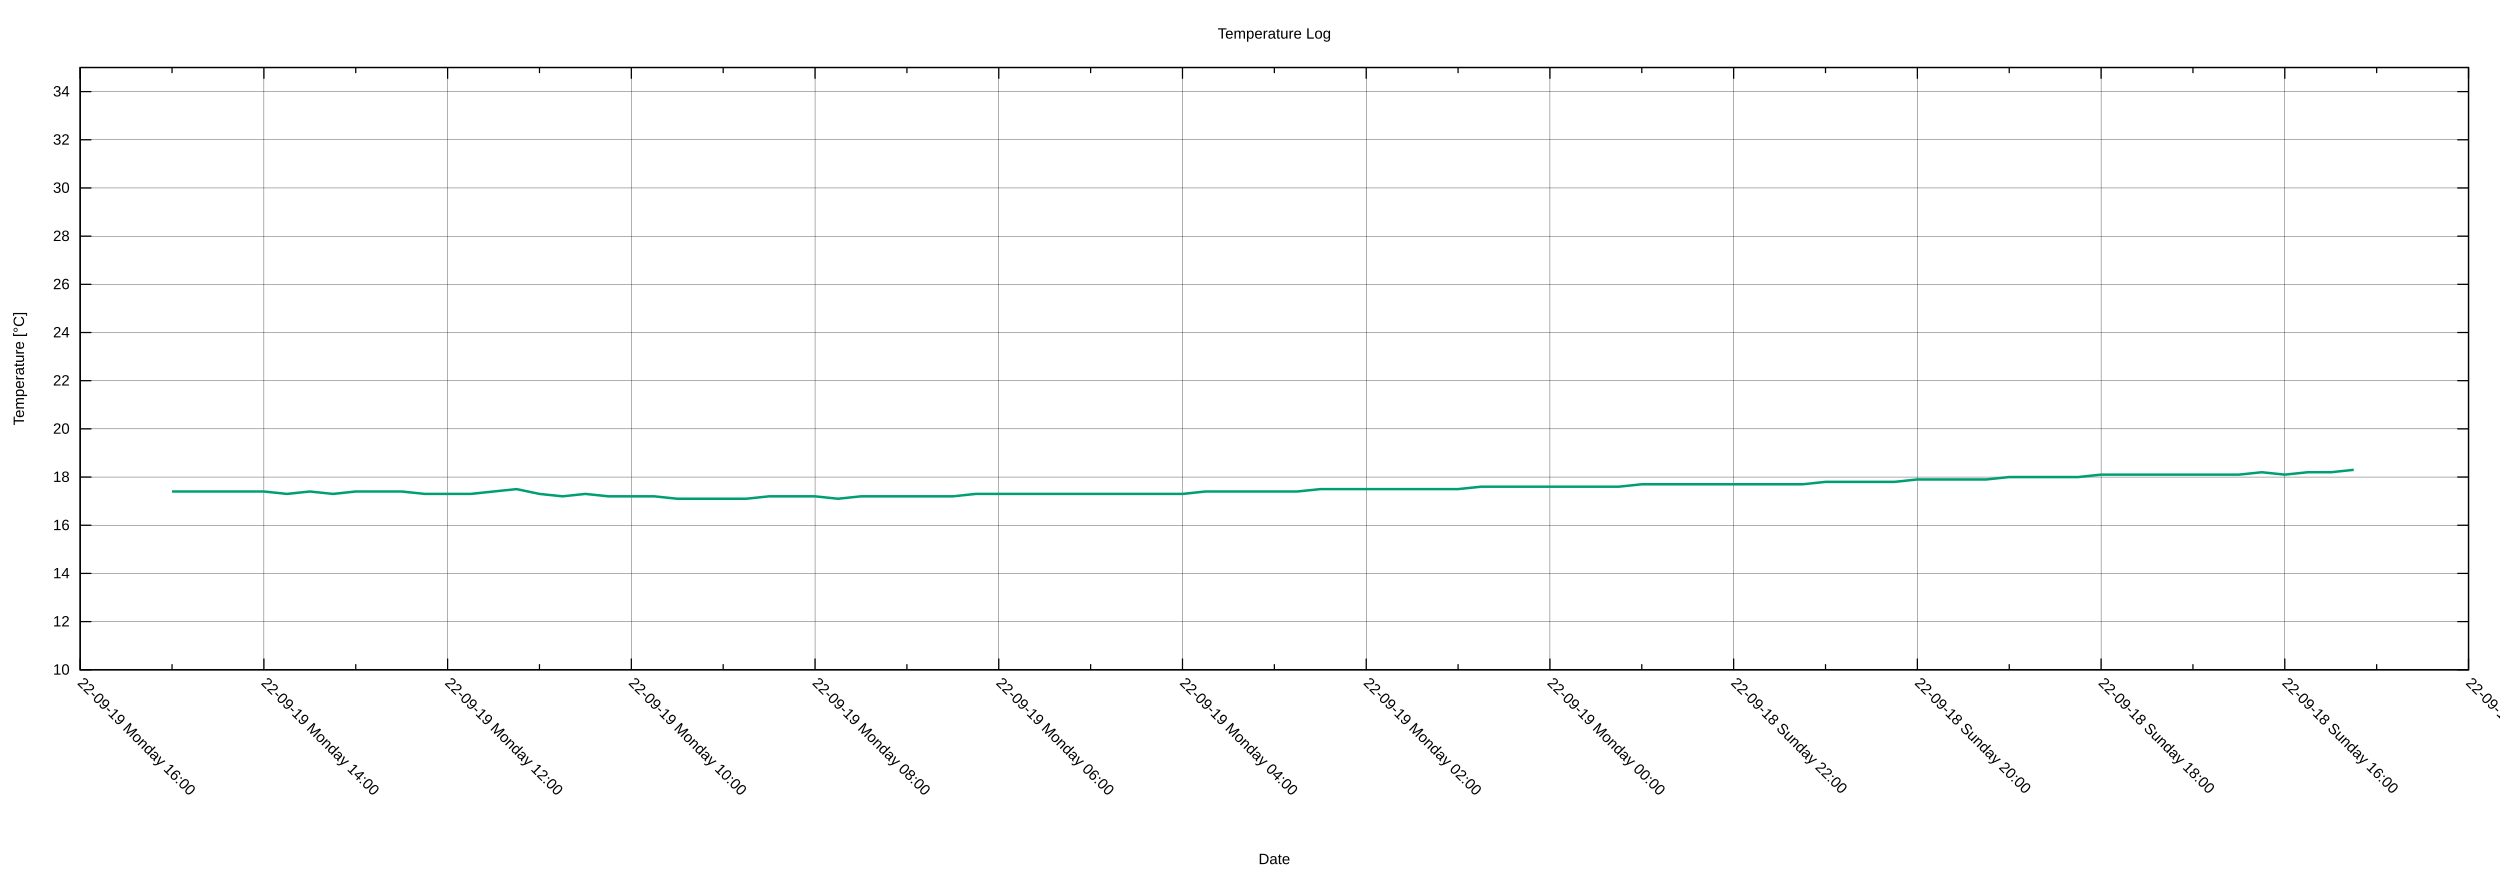
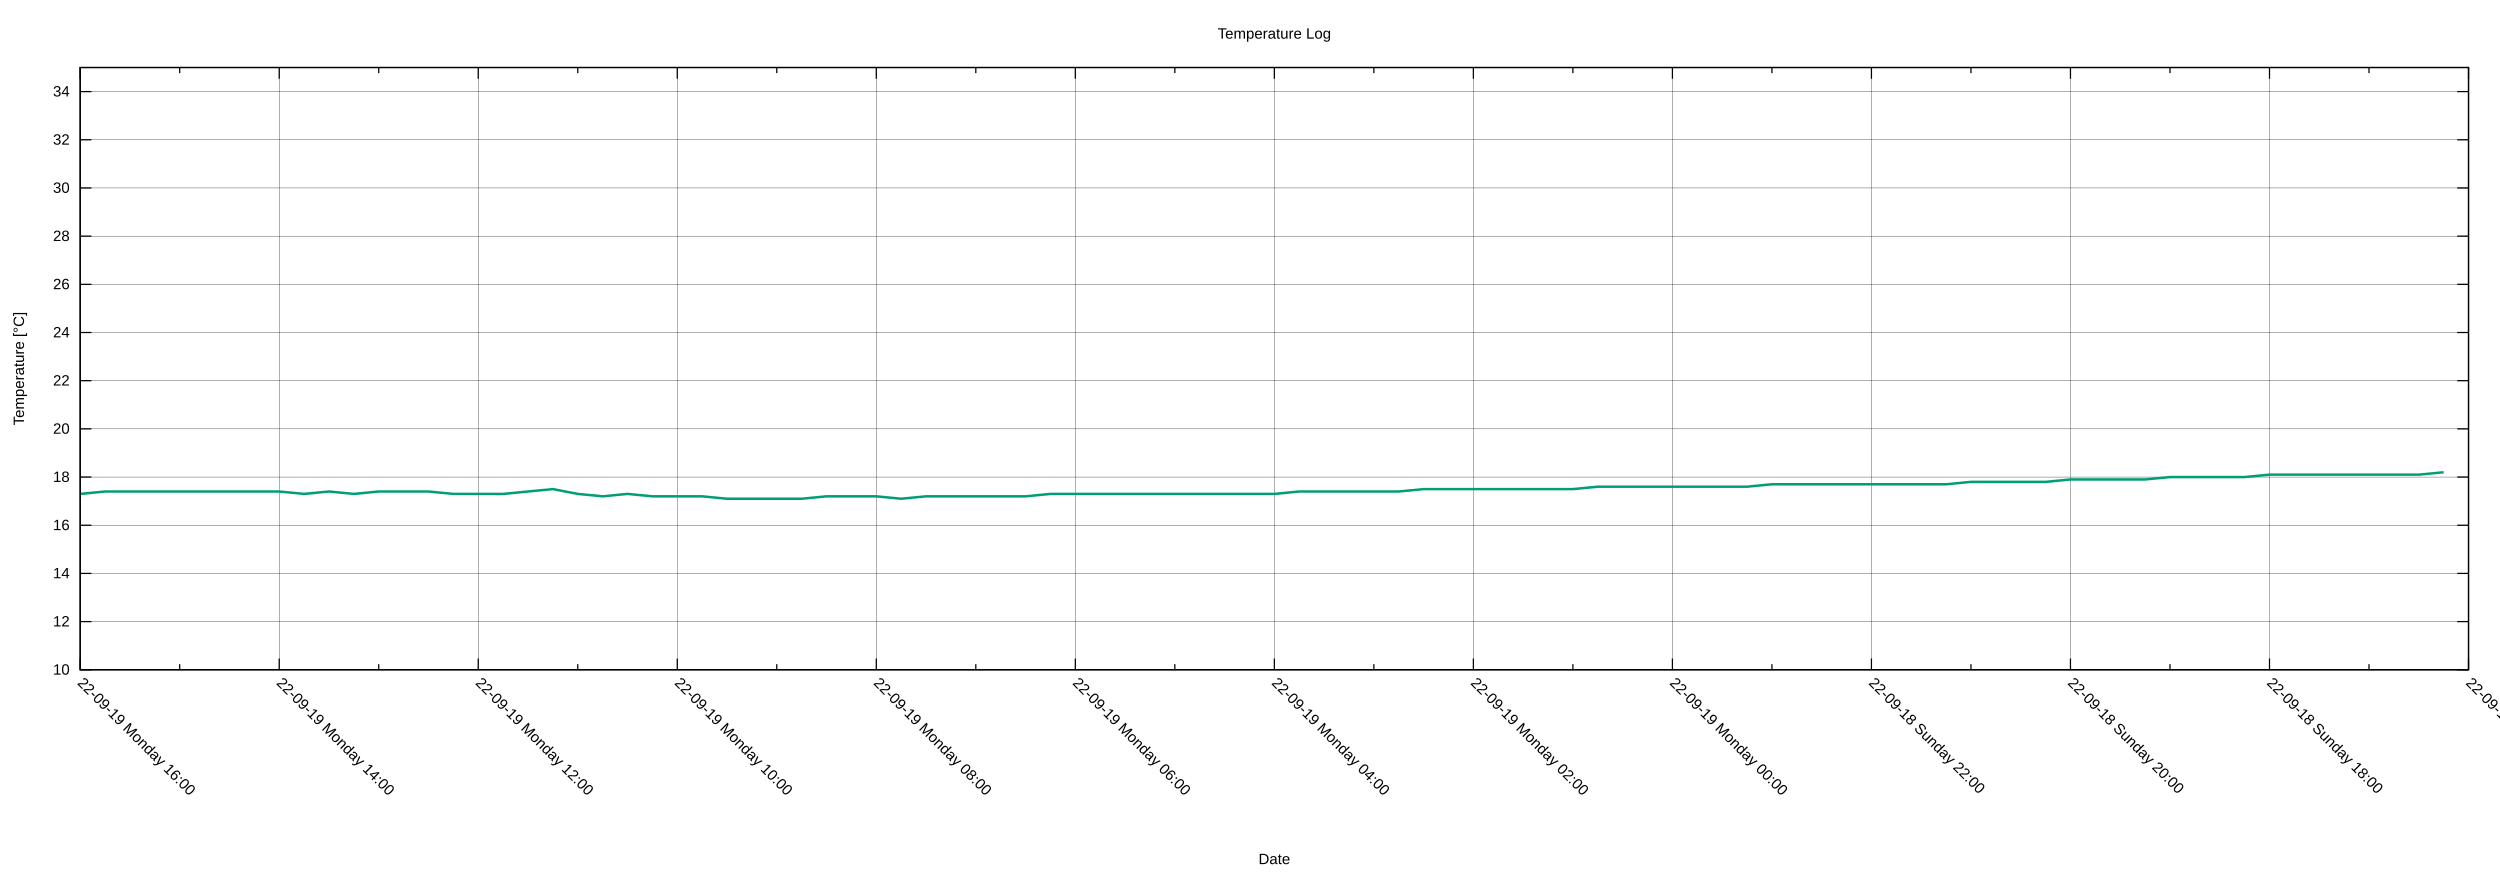
<svg xmlns="http://www.w3.org/2000/svg" xmlns:xlink="http://www.w3.org/1999/xlink" width="2000" height="700" viewBox="0 0 2000 700">
  <g id="gnuplot_canvas">
    <rect x="0" y="0" width="2000" height="700" fill="none" />
    <defs>
      <circle id="gpDot" r="0.5" stroke-width="0.5" stroke="currentColor" />
      <path id="gpPt0" stroke-width="0.222" stroke="currentColor" d="M-1,0 h2 M0,-1 v2" />
      <path id="gpPt1" stroke-width="0.222" stroke="currentColor" d="M-1,-1 L1,1 M1,-1 L-1,1" />
      <path id="gpPt2" stroke-width="0.222" stroke="currentColor" d="M-1,0 L1,0 M0,-1 L0,1 M-1,-1 L1,1 M-1,1 L1,-1" />
      <rect id="gpPt3" stroke-width="0.222" stroke="currentColor" x="-1" y="-1" width="2" height="2" />
      <rect id="gpPt4" stroke-width="0.222" stroke="currentColor" fill="currentColor" x="-1" y="-1" width="2" height="2" />
      <circle id="gpPt5" stroke-width="0.222" stroke="currentColor" cx="0" cy="0" r="1" />
      <use xlink:href="#gpPt5" id="gpPt6" fill="currentColor" stroke="none" />
      <path id="gpPt7" stroke-width="0.222" stroke="currentColor" d="M0,-1.33 L-1.33,0.67 L1.33,0.67 z" />
      <use xlink:href="#gpPt7" id="gpPt8" fill="currentColor" stroke="none" />
      <use xlink:href="#gpPt7" id="gpPt9" stroke="currentColor" transform="rotate(180)" />
      <use xlink:href="#gpPt9" id="gpPt10" fill="currentColor" stroke="none" />
      <use xlink:href="#gpPt3" id="gpPt11" stroke="currentColor" transform="rotate(45)" />
      <use xlink:href="#gpPt11" id="gpPt12" fill="currentColor" stroke="none" />
      <path id="gpPt13" stroke-width="0.222" stroke="currentColor" d="M0,1.330 L1.265,0.411 L0.782,-1.067 L-0.782,-1.076 L-1.265,0.411 z" />
      <use xlink:href="#gpPt13" id="gpPt14" fill="currentColor" stroke="none" />
      <filter id="textbox" filterUnits="objectBoundingBox" x="0" y="0" height="1" width="1">
        <feFlood flood-color="white" flood-opacity="1" result="bgnd" />
        <feComposite in="SourceGraphic" in2="bgnd" operator="atop" />
      </filter>
      <filter id="greybox" filterUnits="objectBoundingBox" x="0" y="0" height="1" width="1">
        <feFlood flood-color="lightgrey" flood-opacity="1" result="grey" />
        <feComposite in="SourceGraphic" in2="grey" operator="atop" />
      </filter>
    </defs>
    <g fill="none" color="white" stroke="currentColor" stroke-width="1.00" stroke-linecap="butt" stroke-linejoin="miter">
</g>
    <g fill="none" color="black" stroke="currentColor" stroke-width="1.00" stroke-linecap="butt" stroke-linejoin="miter">
</g>
    <g fill="none" color="black" stroke="black" stroke-width="0.25" stroke-linecap="butt" stroke-linejoin="miter">
</g>
    <g fill="none" color="black" stroke="currentColor" stroke-width="0.25" stroke-linecap="butt" stroke-linejoin="miter">
      <path stroke="black" class="gridline" d="M64.14,535.82 L1974.82,535.82  " />
    </g>
    <g fill="none" color="black" stroke="black" stroke-width="1.00" stroke-linecap="butt" stroke-linejoin="miter">
</g>
    <g fill="none" color="black" stroke="currentColor" stroke-width="1.00" stroke-linecap="butt" stroke-linejoin="miter">
      <path stroke="black" d="M64.14,535.82 L73.14,535.82 M1974.82,535.82 L1965.82,535.82  " />
      <g transform="translate(55.75,539.72)" stroke="none" fill="black" font-family="Arial" font-size="12.00" text-anchor="end">
        <text>
          <tspan font-family="Arial"> 10</tspan>
        </text>
      </g>
    </g>
    <g fill="none" color="black" stroke="currentColor" stroke-width="1.00" stroke-linecap="butt" stroke-linejoin="miter">
</g>
    <g fill="none" color="black" stroke="black" stroke-width="0.25" stroke-linecap="butt" stroke-linejoin="miter">
</g>
    <g fill="none" color="black" stroke="currentColor" stroke-width="0.25" stroke-linecap="butt" stroke-linejoin="miter">
      <path stroke="black" class="gridline" d="M64.14,497.28 L1974.82,497.28  " />
    </g>
    <g fill="none" color="black" stroke="black" stroke-width="1.00" stroke-linecap="butt" stroke-linejoin="miter">
</g>
    <g fill="none" color="black" stroke="currentColor" stroke-width="1.00" stroke-linecap="butt" stroke-linejoin="miter">
      <path stroke="black" d="M64.14,497.28 L73.14,497.28 M1974.82,497.28 L1965.82,497.28  " />
      <g transform="translate(55.75,501.18)" stroke="none" fill="black" font-family="Arial" font-size="12.00" text-anchor="end">
        <text>
          <tspan font-family="Arial"> 12</tspan>
        </text>
      </g>
    </g>
    <g fill="none" color="black" stroke="currentColor" stroke-width="1.00" stroke-linecap="butt" stroke-linejoin="miter">
</g>
    <g fill="none" color="black" stroke="black" stroke-width="0.25" stroke-linecap="butt" stroke-linejoin="miter">
</g>
    <g fill="none" color="black" stroke="currentColor" stroke-width="0.25" stroke-linecap="butt" stroke-linejoin="miter">
      <path stroke="black" class="gridline" d="M64.14,458.73 L1974.82,458.73  " />
    </g>
    <g fill="none" color="black" stroke="black" stroke-width="1.00" stroke-linecap="butt" stroke-linejoin="miter">
</g>
    <g fill="none" color="black" stroke="currentColor" stroke-width="1.00" stroke-linecap="butt" stroke-linejoin="miter">
      <path stroke="black" d="M64.14,458.73 L73.14,458.73 M1974.82,458.73 L1965.82,458.73  " />
      <g transform="translate(55.75,462.63)" stroke="none" fill="black" font-family="Arial" font-size="12.00" text-anchor="end">
        <text>
          <tspan font-family="Arial"> 14</tspan>
        </text>
      </g>
    </g>
    <g fill="none" color="black" stroke="currentColor" stroke-width="1.00" stroke-linecap="butt" stroke-linejoin="miter">
</g>
    <g fill="none" color="black" stroke="black" stroke-width="0.25" stroke-linecap="butt" stroke-linejoin="miter">
</g>
    <g fill="none" color="black" stroke="currentColor" stroke-width="0.25" stroke-linecap="butt" stroke-linejoin="miter">
      <path stroke="black" class="gridline" d="M64.14,420.19 L1974.82,420.19  " />
    </g>
    <g fill="none" color="black" stroke="black" stroke-width="1.00" stroke-linecap="butt" stroke-linejoin="miter">
</g>
    <g fill="none" color="black" stroke="currentColor" stroke-width="1.00" stroke-linecap="butt" stroke-linejoin="miter">
      <path stroke="black" d="M64.14,420.19 L73.14,420.19 M1974.82,420.19 L1965.82,420.19  " />
      <g transform="translate(55.75,424.09)" stroke="none" fill="black" font-family="Arial" font-size="12.00" text-anchor="end">
        <text>
          <tspan font-family="Arial"> 16</tspan>
        </text>
      </g>
    </g>
    <g fill="none" color="black" stroke="currentColor" stroke-width="1.00" stroke-linecap="butt" stroke-linejoin="miter">
</g>
    <g fill="none" color="black" stroke="black" stroke-width="0.25" stroke-linecap="butt" stroke-linejoin="miter">
</g>
    <g fill="none" color="black" stroke="currentColor" stroke-width="0.25" stroke-linecap="butt" stroke-linejoin="miter">
      <path stroke="black" class="gridline" d="M64.14,381.64 L1974.82,381.64  " />
    </g>
    <g fill="none" color="black" stroke="black" stroke-width="1.00" stroke-linecap="butt" stroke-linejoin="miter">
</g>
    <g fill="none" color="black" stroke="currentColor" stroke-width="1.00" stroke-linecap="butt" stroke-linejoin="miter">
      <path stroke="black" d="M64.14,381.64 L73.14,381.64 M1974.82,381.64 L1965.82,381.64  " />
      <g transform="translate(55.75,385.54)" stroke="none" fill="black" font-family="Arial" font-size="12.00" text-anchor="end">
        <text>
          <tspan font-family="Arial"> 18</tspan>
        </text>
      </g>
    </g>
    <g fill="none" color="black" stroke="currentColor" stroke-width="1.00" stroke-linecap="butt" stroke-linejoin="miter">
</g>
    <g fill="none" color="black" stroke="black" stroke-width="0.25" stroke-linecap="butt" stroke-linejoin="miter">
</g>
    <g fill="none" color="black" stroke="currentColor" stroke-width="0.25" stroke-linecap="butt" stroke-linejoin="miter">
      <path stroke="black" class="gridline" d="M64.14,343.10 L1974.82,343.10  " />
    </g>
    <g fill="none" color="black" stroke="black" stroke-width="1.00" stroke-linecap="butt" stroke-linejoin="miter">
</g>
    <g fill="none" color="black" stroke="currentColor" stroke-width="1.00" stroke-linecap="butt" stroke-linejoin="miter">
      <path stroke="black" d="M64.14,343.10 L73.14,343.10 M1974.82,343.10 L1965.82,343.10  " />
      <g transform="translate(55.75,347.00)" stroke="none" fill="black" font-family="Arial" font-size="12.00" text-anchor="end">
        <text>
          <tspan font-family="Arial"> 20</tspan>
        </text>
      </g>
    </g>
    <g fill="none" color="black" stroke="currentColor" stroke-width="1.00" stroke-linecap="butt" stroke-linejoin="miter">
</g>
    <g fill="none" color="black" stroke="black" stroke-width="0.25" stroke-linecap="butt" stroke-linejoin="miter">
</g>
    <g fill="none" color="black" stroke="currentColor" stroke-width="0.25" stroke-linecap="butt" stroke-linejoin="miter">
      <path stroke="black" class="gridline" d="M64.14,304.55 L1974.82,304.55  " />
    </g>
    <g fill="none" color="black" stroke="black" stroke-width="1.00" stroke-linecap="butt" stroke-linejoin="miter">
</g>
    <g fill="none" color="black" stroke="currentColor" stroke-width="1.00" stroke-linecap="butt" stroke-linejoin="miter">
      <path stroke="black" d="M64.14,304.55 L73.14,304.55 M1974.82,304.55 L1965.82,304.55  " />
      <g transform="translate(55.75,308.45)" stroke="none" fill="black" font-family="Arial" font-size="12.00" text-anchor="end">
        <text>
          <tspan font-family="Arial"> 22</tspan>
        </text>
      </g>
    </g>
    <g fill="none" color="black" stroke="currentColor" stroke-width="1.00" stroke-linecap="butt" stroke-linejoin="miter">
</g>
    <g fill="none" color="black" stroke="black" stroke-width="0.25" stroke-linecap="butt" stroke-linejoin="miter">
</g>
    <g fill="none" color="black" stroke="currentColor" stroke-width="0.25" stroke-linecap="butt" stroke-linejoin="miter">
      <path stroke="black" class="gridline" d="M64.14,266.01 L1974.82,266.01  " />
    </g>
    <g fill="none" color="black" stroke="black" stroke-width="1.00" stroke-linecap="butt" stroke-linejoin="miter">
</g>
    <g fill="none" color="black" stroke="currentColor" stroke-width="1.00" stroke-linecap="butt" stroke-linejoin="miter">
      <path stroke="black" d="M64.14,266.01 L73.14,266.01 M1974.82,266.01 L1965.82,266.01  " />
      <g transform="translate(55.75,269.91)" stroke="none" fill="black" font-family="Arial" font-size="12.00" text-anchor="end">
        <text>
          <tspan font-family="Arial"> 24</tspan>
        </text>
      </g>
    </g>
    <g fill="none" color="black" stroke="currentColor" stroke-width="1.00" stroke-linecap="butt" stroke-linejoin="miter">
</g>
    <g fill="none" color="black" stroke="black" stroke-width="0.25" stroke-linecap="butt" stroke-linejoin="miter">
</g>
    <g fill="none" color="black" stroke="currentColor" stroke-width="0.25" stroke-linecap="butt" stroke-linejoin="miter">
      <path stroke="black" class="gridline" d="M64.14,227.46 L1974.82,227.46  " />
    </g>
    <g fill="none" color="black" stroke="black" stroke-width="1.00" stroke-linecap="butt" stroke-linejoin="miter">
</g>
    <g fill="none" color="black" stroke="currentColor" stroke-width="1.00" stroke-linecap="butt" stroke-linejoin="miter">
      <path stroke="black" d="M64.14,227.46 L73.14,227.46 M1974.82,227.46 L1965.82,227.46  " />
      <g transform="translate(55.75,231.36)" stroke="none" fill="black" font-family="Arial" font-size="12.00" text-anchor="end">
        <text>
          <tspan font-family="Arial"> 26</tspan>
        </text>
      </g>
    </g>
    <g fill="none" color="black" stroke="currentColor" stroke-width="1.00" stroke-linecap="butt" stroke-linejoin="miter">
</g>
    <g fill="none" color="black" stroke="black" stroke-width="0.25" stroke-linecap="butt" stroke-linejoin="miter">
</g>
    <g fill="none" color="black" stroke="currentColor" stroke-width="0.25" stroke-linecap="butt" stroke-linejoin="miter">
      <path stroke="black" class="gridline" d="M64.14,188.92 L1974.82,188.92  " />
    </g>
    <g fill="none" color="black" stroke="black" stroke-width="1.00" stroke-linecap="butt" stroke-linejoin="miter">
</g>
    <g fill="none" color="black" stroke="currentColor" stroke-width="1.00" stroke-linecap="butt" stroke-linejoin="miter">
      <path stroke="black" d="M64.14,188.92 L73.14,188.92 M1974.82,188.92 L1965.82,188.92  " />
      <g transform="translate(55.75,192.82)" stroke="none" fill="black" font-family="Arial" font-size="12.00" text-anchor="end">
        <text>
          <tspan font-family="Arial"> 28</tspan>
        </text>
      </g>
    </g>
    <g fill="none" color="black" stroke="currentColor" stroke-width="1.00" stroke-linecap="butt" stroke-linejoin="miter">
</g>
    <g fill="none" color="black" stroke="black" stroke-width="0.25" stroke-linecap="butt" stroke-linejoin="miter">
</g>
    <g fill="none" color="black" stroke="currentColor" stroke-width="0.25" stroke-linecap="butt" stroke-linejoin="miter">
      <path stroke="black" class="gridline" d="M64.14,150.37 L1974.82,150.37  " />
    </g>
    <g fill="none" color="black" stroke="black" stroke-width="1.00" stroke-linecap="butt" stroke-linejoin="miter">
</g>
    <g fill="none" color="black" stroke="currentColor" stroke-width="1.00" stroke-linecap="butt" stroke-linejoin="miter">
      <path stroke="black" d="M64.14,150.37 L73.14,150.37 M1974.82,150.37 L1965.82,150.37  " />
      <g transform="translate(55.75,154.27)" stroke="none" fill="black" font-family="Arial" font-size="12.00" text-anchor="end">
        <text>
          <tspan font-family="Arial"> 30</tspan>
        </text>
      </g>
    </g>
    <g fill="none" color="black" stroke="currentColor" stroke-width="1.00" stroke-linecap="butt" stroke-linejoin="miter">
</g>
    <g fill="none" color="black" stroke="black" stroke-width="0.25" stroke-linecap="butt" stroke-linejoin="miter">
</g>
    <g fill="none" color="black" stroke="currentColor" stroke-width="0.25" stroke-linecap="butt" stroke-linejoin="miter">
      <path stroke="black" class="gridline" d="M64.14,111.83 L1974.82,111.83  " />
    </g>
    <g fill="none" color="black" stroke="black" stroke-width="1.00" stroke-linecap="butt" stroke-linejoin="miter">
</g>
    <g fill="none" color="black" stroke="currentColor" stroke-width="1.00" stroke-linecap="butt" stroke-linejoin="miter">
      <path stroke="black" d="M64.14,111.83 L73.14,111.83 M1974.82,111.83 L1965.82,111.83  " />
      <g transform="translate(55.75,115.73)" stroke="none" fill="black" font-family="Arial" font-size="12.00" text-anchor="end">
        <text>
          <tspan font-family="Arial"> 32</tspan>
        </text>
      </g>
    </g>
    <g fill="none" color="black" stroke="currentColor" stroke-width="1.00" stroke-linecap="butt" stroke-linejoin="miter">
</g>
    <g fill="none" color="black" stroke="black" stroke-width="0.25" stroke-linecap="butt" stroke-linejoin="miter">
</g>
    <g fill="none" color="black" stroke="currentColor" stroke-width="0.25" stroke-linecap="butt" stroke-linejoin="miter">
      <path stroke="black" class="gridline" d="M64.14,73.28 L1974.82,73.28  " />
    </g>
    <g fill="none" color="black" stroke="black" stroke-width="1.00" stroke-linecap="butt" stroke-linejoin="miter">
</g>
    <g fill="none" color="black" stroke="currentColor" stroke-width="1.00" stroke-linecap="butt" stroke-linejoin="miter">
      <path stroke="black" d="M64.14,73.28 L73.14,73.28 M1974.82,73.28 L1965.82,73.28  " />
      <g transform="translate(55.75,77.18)" stroke="none" fill="black" font-family="Arial" font-size="12.00" text-anchor="end">
        <text>
          <tspan font-family="Arial"> 34</tspan>
        </text>
      </g>
    </g>
    <g fill="none" color="black" stroke="currentColor" stroke-width="1.00" stroke-linecap="butt" stroke-linejoin="miter">
</g>
    <g fill="none" color="black" stroke="black" stroke-width="0.25" stroke-linecap="butt" stroke-linejoin="miter">
</g>
    <g fill="none" color="black" stroke="currentColor" stroke-width="0.25" stroke-linecap="butt" stroke-linejoin="miter">
      <path stroke="black" class="gridline" d="M1974.82,535.82 L1974.82,54.01  " />
    </g>
    <g fill="none" color="black" stroke="black" stroke-width="1.00" stroke-linecap="butt" stroke-linejoin="miter">
</g>
    <g fill="none" color="black" stroke="currentColor" stroke-width="1.00" stroke-linecap="butt" stroke-linejoin="miter">
      <path stroke="black" d="M1974.82,535.82 L1974.82,526.82 M1974.82,54.01 L1974.82,63.01  " />
      <g transform="translate(1972.06,546.97) rotate(45)" stroke="none" fill="black" font-family="Arial" font-size="12.00" text-anchor="start">
        <text>
-           <tspan font-family="Arial">22-09-18 Sunday 14:00</tspan>
-         </text>
-       </g>
-     </g>
-     <g fill="none" color="black" stroke="currentColor" stroke-width="1.00" stroke-linecap="butt" stroke-linejoin="miter">
-       <path stroke="black" d="M1901.33,535.82 L1901.33,531.32 M1901.33,54.01 L1901.33,58.51  " />
-     </g>
-     <g fill="none" color="black" stroke="black" stroke-width="0.25" stroke-linecap="butt" stroke-linejoin="miter">
- </g>
-     <g fill="none" color="black" stroke="currentColor" stroke-width="0.25" stroke-linecap="butt" stroke-linejoin="miter">
-       <path stroke="black" class="gridline" d="M1827.84,535.82 L1827.84,54.01  " />
-     </g>
-     <g fill="none" color="black" stroke="black" stroke-width="1.00" stroke-linecap="butt" stroke-linejoin="miter">
- </g>
-     <g fill="none" color="black" stroke="currentColor" stroke-width="1.00" stroke-linecap="butt" stroke-linejoin="miter">
-       <path stroke="black" d="M1827.84,535.82 L1827.84,526.82 M1827.84,54.01 L1827.84,63.01  " />
-       <g transform="translate(1825.08,546.97) rotate(45)" stroke="none" fill="black" font-family="Arial" font-size="12.00" text-anchor="start">
-         <text>
          <tspan font-family="Arial">22-09-18 Sunday 16:00</tspan>
        </text>
      </g>
    </g>
    <g fill="none" color="black" stroke="currentColor" stroke-width="1.00" stroke-linecap="butt" stroke-linejoin="miter">
-       <path stroke="black" d="M1754.36,535.82 L1754.36,531.32 M1754.36,54.01 L1754.36,58.51  " />
-     </g>
-     <g fill="none" color="black" stroke="black" stroke-width="0.25" stroke-linecap="butt" stroke-linejoin="miter">
- </g>
-     <g fill="none" color="black" stroke="currentColor" stroke-width="0.25" stroke-linecap="butt" stroke-linejoin="miter">
-       <path stroke="black" class="gridline" d="M1680.87,535.82 L1680.87,54.01  " />
-     </g>
-     <g fill="none" color="black" stroke="black" stroke-width="1.00" stroke-linecap="butt" stroke-linejoin="miter">
- </g>
-     <g fill="none" color="black" stroke="currentColor" stroke-width="1.00" stroke-linecap="butt" stroke-linejoin="miter">
-       <path stroke="black" d="M1680.87,535.82 L1680.87,526.82 M1680.87,54.01 L1680.87,63.01  " />
-       <g transform="translate(1678.11,546.97) rotate(45)" stroke="none" fill="black" font-family="Arial" font-size="12.00" text-anchor="start">
+       <path stroke="black" d="M1895.21,535.82 L1895.21,531.32 M1895.21,54.01 L1895.21,58.51  " />
+     </g>
+     <g fill="none" color="black" stroke="black" stroke-width="0.25" stroke-linecap="butt" stroke-linejoin="miter">
+ </g>
+     <g fill="none" color="black" stroke="currentColor" stroke-width="0.25" stroke-linecap="butt" stroke-linejoin="miter">
+       <path stroke="black" class="gridline" d="M1815.60,535.82 L1815.60,54.01  " />
+     </g>
+     <g fill="none" color="black" stroke="black" stroke-width="1.00" stroke-linecap="butt" stroke-linejoin="miter">
+ </g>
+     <g fill="none" color="black" stroke="currentColor" stroke-width="1.00" stroke-linecap="butt" stroke-linejoin="miter">
+       <path stroke="black" d="M1815.60,535.82 L1815.60,526.82 M1815.60,54.01 L1815.60,63.01  " />
+       <g transform="translate(1812.84,546.97) rotate(45)" stroke="none" fill="black" font-family="Arial" font-size="12.00" text-anchor="start">
        <text>
          <tspan font-family="Arial">22-09-18 Sunday 18:00</tspan>
        </text>
      </g>
    </g>
    <g fill="none" color="black" stroke="currentColor" stroke-width="1.00" stroke-linecap="butt" stroke-linejoin="miter">
-       <path stroke="black" d="M1607.38,535.82 L1607.38,531.32 M1607.38,54.01 L1607.38,58.51  " />
-     </g>
-     <g fill="none" color="black" stroke="black" stroke-width="0.25" stroke-linecap="butt" stroke-linejoin="miter">
- </g>
-     <g fill="none" color="black" stroke="currentColor" stroke-width="0.25" stroke-linecap="butt" stroke-linejoin="miter">
-       <path stroke="black" class="gridline" d="M1533.89,535.82 L1533.89,54.01  " />
-     </g>
-     <g fill="none" color="black" stroke="black" stroke-width="1.00" stroke-linecap="butt" stroke-linejoin="miter">
- </g>
-     <g fill="none" color="black" stroke="currentColor" stroke-width="1.00" stroke-linecap="butt" stroke-linejoin="miter">
-       <path stroke="black" d="M1533.89,535.82 L1533.89,526.82 M1533.89,54.01 L1533.89,63.01  " />
-       <g transform="translate(1531.13,546.97) rotate(45)" stroke="none" fill="black" font-family="Arial" font-size="12.00" text-anchor="start">
+       <path stroke="black" d="M1735.99,535.82 L1735.99,531.32 M1735.99,54.01 L1735.99,58.51  " />
+     </g>
+     <g fill="none" color="black" stroke="black" stroke-width="0.25" stroke-linecap="butt" stroke-linejoin="miter">
+ </g>
+     <g fill="none" color="black" stroke="currentColor" stroke-width="0.25" stroke-linecap="butt" stroke-linejoin="miter">
+       <path stroke="black" class="gridline" d="M1656.37,535.82 L1656.37,54.01  " />
+     </g>
+     <g fill="none" color="black" stroke="black" stroke-width="1.00" stroke-linecap="butt" stroke-linejoin="miter">
+ </g>
+     <g fill="none" color="black" stroke="currentColor" stroke-width="1.00" stroke-linecap="butt" stroke-linejoin="miter">
+       <path stroke="black" d="M1656.37,535.82 L1656.37,526.82 M1656.37,54.01 L1656.37,63.01  " />
+       <g transform="translate(1653.61,546.97) rotate(45)" stroke="none" fill="black" font-family="Arial" font-size="12.00" text-anchor="start">
        <text>
          <tspan font-family="Arial">22-09-18 Sunday 20:00</tspan>
        </text>
      </g>
    </g>
    <g fill="none" color="black" stroke="currentColor" stroke-width="1.00" stroke-linecap="butt" stroke-linejoin="miter">
-       <path stroke="black" d="M1460.41,535.82 L1460.41,531.32 M1460.41,54.01 L1460.41,58.51  " />
-     </g>
-     <g fill="none" color="black" stroke="black" stroke-width="0.25" stroke-linecap="butt" stroke-linejoin="miter">
- </g>
-     <g fill="none" color="black" stroke="currentColor" stroke-width="0.25" stroke-linecap="butt" stroke-linejoin="miter">
-       <path stroke="black" class="gridline" d="M1386.92,535.82 L1386.92,54.01  " />
-     </g>
-     <g fill="none" color="black" stroke="black" stroke-width="1.00" stroke-linecap="butt" stroke-linejoin="miter">
- </g>
-     <g fill="none" color="black" stroke="currentColor" stroke-width="1.00" stroke-linecap="butt" stroke-linejoin="miter">
-       <path stroke="black" d="M1386.92,535.82 L1386.92,526.82 M1386.92,54.01 L1386.92,63.01  " />
-       <g transform="translate(1384.16,546.97) rotate(45)" stroke="none" fill="black" font-family="Arial" font-size="12.00" text-anchor="start">
+       <path stroke="black" d="M1576.76,535.82 L1576.76,531.32 M1576.76,54.01 L1576.76,58.51  " />
+     </g>
+     <g fill="none" color="black" stroke="black" stroke-width="0.25" stroke-linecap="butt" stroke-linejoin="miter">
+ </g>
+     <g fill="none" color="black" stroke="currentColor" stroke-width="0.25" stroke-linecap="butt" stroke-linejoin="miter">
+       <path stroke="black" class="gridline" d="M1497.15,535.82 L1497.15,54.01  " />
+     </g>
+     <g fill="none" color="black" stroke="black" stroke-width="1.00" stroke-linecap="butt" stroke-linejoin="miter">
+ </g>
+     <g fill="none" color="black" stroke="currentColor" stroke-width="1.00" stroke-linecap="butt" stroke-linejoin="miter">
+       <path stroke="black" d="M1497.15,535.82 L1497.15,526.82 M1497.15,54.01 L1497.15,63.01  " />
+       <g transform="translate(1494.39,546.97) rotate(45)" stroke="none" fill="black" font-family="Arial" font-size="12.00" text-anchor="start">
        <text>
          <tspan font-family="Arial">22-09-18 Sunday 22:00</tspan>
        </text>
      </g>
    </g>
    <g fill="none" color="black" stroke="currentColor" stroke-width="1.00" stroke-linecap="butt" stroke-linejoin="miter">
-       <path stroke="black" d="M1313.43,535.82 L1313.43,531.32 M1313.43,54.01 L1313.43,58.51  " />
-     </g>
-     <g fill="none" color="black" stroke="black" stroke-width="0.25" stroke-linecap="butt" stroke-linejoin="miter">
- </g>
-     <g fill="none" color="black" stroke="currentColor" stroke-width="0.25" stroke-linecap="butt" stroke-linejoin="miter">
-       <path stroke="black" class="gridline" d="M1239.94,535.82 L1239.94,54.01  " />
-     </g>
-     <g fill="none" color="black" stroke="black" stroke-width="1.00" stroke-linecap="butt" stroke-linejoin="miter">
- </g>
-     <g fill="none" color="black" stroke="currentColor" stroke-width="1.00" stroke-linecap="butt" stroke-linejoin="miter">
-       <path stroke="black" d="M1239.94,535.82 L1239.94,526.82 M1239.94,54.01 L1239.94,63.01  " />
-       <g transform="translate(1237.18,546.97) rotate(45)" stroke="none" fill="black" font-family="Arial" font-size="12.00" text-anchor="start">
+       <path stroke="black" d="M1417.54,535.82 L1417.54,531.32 M1417.54,54.01 L1417.54,58.51  " />
+     </g>
+     <g fill="none" color="black" stroke="black" stroke-width="0.25" stroke-linecap="butt" stroke-linejoin="miter">
+ </g>
+     <g fill="none" color="black" stroke="currentColor" stroke-width="0.25" stroke-linecap="butt" stroke-linejoin="miter">
+       <path stroke="black" class="gridline" d="M1337.93,535.82 L1337.93,54.01  " />
+     </g>
+     <g fill="none" color="black" stroke="black" stroke-width="1.00" stroke-linecap="butt" stroke-linejoin="miter">
+ </g>
+     <g fill="none" color="black" stroke="currentColor" stroke-width="1.00" stroke-linecap="butt" stroke-linejoin="miter">
+       <path stroke="black" d="M1337.93,535.82 L1337.93,526.82 M1337.93,54.01 L1337.93,63.01  " />
+       <g transform="translate(1335.17,546.97) rotate(45)" stroke="none" fill="black" font-family="Arial" font-size="12.00" text-anchor="start">
        <text>
          <tspan font-family="Arial">22-09-19 Monday 00:00</tspan>
        </text>
      </g>
    </g>
    <g fill="none" color="black" stroke="currentColor" stroke-width="1.00" stroke-linecap="butt" stroke-linejoin="miter">
-       <path stroke="black" d="M1166.46,535.82 L1166.46,531.32 M1166.46,54.01 L1166.46,58.51  " />
-     </g>
-     <g fill="none" color="black" stroke="black" stroke-width="0.25" stroke-linecap="butt" stroke-linejoin="miter">
- </g>
-     <g fill="none" color="black" stroke="currentColor" stroke-width="0.25" stroke-linecap="butt" stroke-linejoin="miter">
-       <path stroke="black" class="gridline" d="M1092.97,535.82 L1092.97,54.01  " />
-     </g>
-     <g fill="none" color="black" stroke="black" stroke-width="1.00" stroke-linecap="butt" stroke-linejoin="miter">
- </g>
-     <g fill="none" color="black" stroke="currentColor" stroke-width="1.00" stroke-linecap="butt" stroke-linejoin="miter">
-       <path stroke="black" d="M1092.97,535.82 L1092.97,526.82 M1092.97,54.01 L1092.97,63.01  " />
-       <g transform="translate(1090.21,546.97) rotate(45)" stroke="none" fill="black" font-family="Arial" font-size="12.00" text-anchor="start">
+       <path stroke="black" d="M1258.32,535.82 L1258.32,531.32 M1258.32,54.01 L1258.32,58.51  " />
+     </g>
+     <g fill="none" color="black" stroke="black" stroke-width="0.25" stroke-linecap="butt" stroke-linejoin="miter">
+ </g>
+     <g fill="none" color="black" stroke="currentColor" stroke-width="0.25" stroke-linecap="butt" stroke-linejoin="miter">
+       <path stroke="black" class="gridline" d="M1178.70,535.82 L1178.70,54.01  " />
+     </g>
+     <g fill="none" color="black" stroke="black" stroke-width="1.00" stroke-linecap="butt" stroke-linejoin="miter">
+ </g>
+     <g fill="none" color="black" stroke="currentColor" stroke-width="1.00" stroke-linecap="butt" stroke-linejoin="miter">
+       <path stroke="black" d="M1178.70,535.82 L1178.70,526.82 M1178.70,54.01 L1178.70,63.01  " />
+       <g transform="translate(1175.94,546.97) rotate(45)" stroke="none" fill="black" font-family="Arial" font-size="12.00" text-anchor="start">
        <text>
          <tspan font-family="Arial">22-09-19 Monday 02:00</tspan>
        </text>
      </g>
    </g>
    <g fill="none" color="black" stroke="currentColor" stroke-width="1.00" stroke-linecap="butt" stroke-linejoin="miter">
-       <path stroke="black" d="M1019.48,535.82 L1019.48,531.32 M1019.48,54.01 L1019.48,58.51  " />
-     </g>
-     <g fill="none" color="black" stroke="black" stroke-width="0.25" stroke-linecap="butt" stroke-linejoin="miter">
- </g>
-     <g fill="none" color="black" stroke="currentColor" stroke-width="0.25" stroke-linecap="butt" stroke-linejoin="miter">
-       <path stroke="black" class="gridline" d="M945.99,535.82 L945.99,54.01  " />
-     </g>
-     <g fill="none" color="black" stroke="black" stroke-width="1.00" stroke-linecap="butt" stroke-linejoin="miter">
- </g>
-     <g fill="none" color="black" stroke="currentColor" stroke-width="1.00" stroke-linecap="butt" stroke-linejoin="miter">
-       <path stroke="black" d="M945.99,535.82 L945.99,526.82 M945.99,54.01 L945.99,63.01  " />
-       <g transform="translate(943.23,546.97) rotate(45)" stroke="none" fill="black" font-family="Arial" font-size="12.00" text-anchor="start">
+       <path stroke="black" d="M1099.09,535.82 L1099.09,531.32 M1099.09,54.01 L1099.09,58.51  " />
+     </g>
+     <g fill="none" color="black" stroke="black" stroke-width="0.25" stroke-linecap="butt" stroke-linejoin="miter">
+ </g>
+     <g fill="none" color="black" stroke="currentColor" stroke-width="0.25" stroke-linecap="butt" stroke-linejoin="miter">
+       <path stroke="black" class="gridline" d="M1019.48,535.82 L1019.48,54.01  " />
+     </g>
+     <g fill="none" color="black" stroke="black" stroke-width="1.00" stroke-linecap="butt" stroke-linejoin="miter">
+ </g>
+     <g fill="none" color="black" stroke="currentColor" stroke-width="1.00" stroke-linecap="butt" stroke-linejoin="miter">
+       <path stroke="black" d="M1019.48,535.82 L1019.48,526.82 M1019.48,54.01 L1019.48,63.01  " />
+       <g transform="translate(1016.72,546.97) rotate(45)" stroke="none" fill="black" font-family="Arial" font-size="12.00" text-anchor="start">
        <text>
          <tspan font-family="Arial">22-09-19 Monday 04:00</tspan>
        </text>
      </g>
    </g>
    <g fill="none" color="black" stroke="currentColor" stroke-width="1.00" stroke-linecap="butt" stroke-linejoin="miter">
-       <path stroke="black" d="M872.50,535.82 L872.50,531.32 M872.50,54.01 L872.50,58.51  " />
-     </g>
-     <g fill="none" color="black" stroke="black" stroke-width="0.25" stroke-linecap="butt" stroke-linejoin="miter">
- </g>
-     <g fill="none" color="black" stroke="currentColor" stroke-width="0.25" stroke-linecap="butt" stroke-linejoin="miter">
-       <path stroke="black" class="gridline" d="M799.02,535.82 L799.02,54.01  " />
-     </g>
-     <g fill="none" color="black" stroke="black" stroke-width="1.00" stroke-linecap="butt" stroke-linejoin="miter">
- </g>
-     <g fill="none" color="black" stroke="currentColor" stroke-width="1.00" stroke-linecap="butt" stroke-linejoin="miter">
-       <path stroke="black" d="M799.02,535.82 L799.02,526.82 M799.02,54.01 L799.02,63.01  " />
-       <g transform="translate(796.26,546.97) rotate(45)" stroke="none" fill="black" font-family="Arial" font-size="12.00" text-anchor="start">
+       <path stroke="black" d="M939.87,535.82 L939.87,531.32 M939.87,54.01 L939.87,58.51  " />
+     </g>
+     <g fill="none" color="black" stroke="black" stroke-width="0.25" stroke-linecap="butt" stroke-linejoin="miter">
+ </g>
+     <g fill="none" color="black" stroke="currentColor" stroke-width="0.25" stroke-linecap="butt" stroke-linejoin="miter">
+       <path stroke="black" class="gridline" d="M860.26,535.82 L860.26,54.01  " />
+     </g>
+     <g fill="none" color="black" stroke="black" stroke-width="1.00" stroke-linecap="butt" stroke-linejoin="miter">
+ </g>
+     <g fill="none" color="black" stroke="currentColor" stroke-width="1.00" stroke-linecap="butt" stroke-linejoin="miter">
+       <path stroke="black" d="M860.26,535.82 L860.26,526.82 M860.26,54.01 L860.26,63.01  " />
+       <g transform="translate(857.50,546.97) rotate(45)" stroke="none" fill="black" font-family="Arial" font-size="12.00" text-anchor="start">
        <text>
          <tspan font-family="Arial">22-09-19 Monday 06:00</tspan>
        </text>
      </g>
    </g>
    <g fill="none" color="black" stroke="currentColor" stroke-width="1.00" stroke-linecap="butt" stroke-linejoin="miter">
-       <path stroke="black" d="M725.53,535.82 L725.53,531.32 M725.53,54.01 L725.53,58.51  " />
-     </g>
-     <g fill="none" color="black" stroke="black" stroke-width="0.25" stroke-linecap="butt" stroke-linejoin="miter">
- </g>
-     <g fill="none" color="black" stroke="currentColor" stroke-width="0.25" stroke-linecap="butt" stroke-linejoin="miter">
-       <path stroke="black" class="gridline" d="M652.04,535.82 L652.04,54.01  " />
-     </g>
-     <g fill="none" color="black" stroke="black" stroke-width="1.00" stroke-linecap="butt" stroke-linejoin="miter">
- </g>
-     <g fill="none" color="black" stroke="currentColor" stroke-width="1.00" stroke-linecap="butt" stroke-linejoin="miter">
-       <path stroke="black" d="M652.04,535.82 L652.04,526.82 M652.04,54.01 L652.04,63.01  " />
-       <g transform="translate(649.28,546.97) rotate(45)" stroke="none" fill="black" font-family="Arial" font-size="12.00" text-anchor="start">
+       <path stroke="black" d="M780.65,535.82 L780.65,531.32 M780.65,54.01 L780.65,58.51  " />
+     </g>
+     <g fill="none" color="black" stroke="black" stroke-width="0.25" stroke-linecap="butt" stroke-linejoin="miter">
+ </g>
+     <g fill="none" color="black" stroke="currentColor" stroke-width="0.25" stroke-linecap="butt" stroke-linejoin="miter">
+       <path stroke="black" class="gridline" d="M701.03,535.82 L701.03,54.01  " />
+     </g>
+     <g fill="none" color="black" stroke="black" stroke-width="1.00" stroke-linecap="butt" stroke-linejoin="miter">
+ </g>
+     <g fill="none" color="black" stroke="currentColor" stroke-width="1.00" stroke-linecap="butt" stroke-linejoin="miter">
+       <path stroke="black" d="M701.03,535.82 L701.03,526.82 M701.03,54.01 L701.03,63.01  " />
+       <g transform="translate(698.27,546.97) rotate(45)" stroke="none" fill="black" font-family="Arial" font-size="12.00" text-anchor="start">
        <text>
          <tspan font-family="Arial">22-09-19 Monday 08:00</tspan>
        </text>
      </g>
    </g>
    <g fill="none" color="black" stroke="currentColor" stroke-width="1.00" stroke-linecap="butt" stroke-linejoin="miter">
-       <path stroke="black" d="M578.55,535.82 L578.55,531.32 M578.55,54.01 L578.55,58.51  " />
-     </g>
-     <g fill="none" color="black" stroke="black" stroke-width="0.25" stroke-linecap="butt" stroke-linejoin="miter">
- </g>
-     <g fill="none" color="black" stroke="currentColor" stroke-width="0.25" stroke-linecap="butt" stroke-linejoin="miter">
-       <path stroke="black" class="gridline" d="M505.07,535.82 L505.07,54.01  " />
-     </g>
-     <g fill="none" color="black" stroke="black" stroke-width="1.00" stroke-linecap="butt" stroke-linejoin="miter">
- </g>
-     <g fill="none" color="black" stroke="currentColor" stroke-width="1.00" stroke-linecap="butt" stroke-linejoin="miter">
-       <path stroke="black" d="M505.07,535.82 L505.07,526.82 M505.07,54.01 L505.07,63.01  " />
-       <g transform="translate(502.31,546.97) rotate(45)" stroke="none" fill="black" font-family="Arial" font-size="12.00" text-anchor="start">
+       <path stroke="black" d="M621.42,535.82 L621.42,531.32 M621.42,54.01 L621.42,58.51  " />
+     </g>
+     <g fill="none" color="black" stroke="black" stroke-width="0.25" stroke-linecap="butt" stroke-linejoin="miter">
+ </g>
+     <g fill="none" color="black" stroke="currentColor" stroke-width="0.25" stroke-linecap="butt" stroke-linejoin="miter">
+       <path stroke="black" class="gridline" d="M541.81,535.82 L541.81,54.01  " />
+     </g>
+     <g fill="none" color="black" stroke="black" stroke-width="1.00" stroke-linecap="butt" stroke-linejoin="miter">
+ </g>
+     <g fill="none" color="black" stroke="currentColor" stroke-width="1.00" stroke-linecap="butt" stroke-linejoin="miter">
+       <path stroke="black" d="M541.81,535.82 L541.81,526.82 M541.81,54.01 L541.81,63.01  " />
+       <g transform="translate(539.05,546.97) rotate(45)" stroke="none" fill="black" font-family="Arial" font-size="12.00" text-anchor="start">
        <text>
          <tspan font-family="Arial">22-09-19 Monday 10:00</tspan>
        </text>
      </g>
    </g>
    <g fill="none" color="black" stroke="currentColor" stroke-width="1.00" stroke-linecap="butt" stroke-linejoin="miter">
-       <path stroke="black" d="M431.58,535.82 L431.58,531.32 M431.58,54.01 L431.58,58.51  " />
-     </g>
-     <g fill="none" color="black" stroke="black" stroke-width="0.25" stroke-linecap="butt" stroke-linejoin="miter">
- </g>
-     <g fill="none" color="black" stroke="currentColor" stroke-width="0.25" stroke-linecap="butt" stroke-linejoin="miter">
-       <path stroke="black" class="gridline" d="M358.09,535.82 L358.09,54.01  " />
-     </g>
-     <g fill="none" color="black" stroke="black" stroke-width="1.00" stroke-linecap="butt" stroke-linejoin="miter">
- </g>
-     <g fill="none" color="black" stroke="currentColor" stroke-width="1.00" stroke-linecap="butt" stroke-linejoin="miter">
-       <path stroke="black" d="M358.09,535.82 L358.09,526.82 M358.09,54.01 L358.09,63.01  " />
-       <g transform="translate(355.33,546.97) rotate(45)" stroke="none" fill="black" font-family="Arial" font-size="12.00" text-anchor="start">
+       <path stroke="black" d="M462.20,535.82 L462.20,531.32 M462.20,54.01 L462.20,58.51  " />
+     </g>
+     <g fill="none" color="black" stroke="black" stroke-width="0.25" stroke-linecap="butt" stroke-linejoin="miter">
+ </g>
+     <g fill="none" color="black" stroke="currentColor" stroke-width="0.25" stroke-linecap="butt" stroke-linejoin="miter">
+       <path stroke="black" class="gridline" d="M382.59,535.82 L382.59,54.01  " />
+     </g>
+     <g fill="none" color="black" stroke="black" stroke-width="1.00" stroke-linecap="butt" stroke-linejoin="miter">
+ </g>
+     <g fill="none" color="black" stroke="currentColor" stroke-width="1.00" stroke-linecap="butt" stroke-linejoin="miter">
+       <path stroke="black" d="M382.59,535.82 L382.59,526.82 M382.59,54.01 L382.59,63.01  " />
+       <g transform="translate(379.83,546.97) rotate(45)" stroke="none" fill="black" font-family="Arial" font-size="12.00" text-anchor="start">
        <text>
          <tspan font-family="Arial">22-09-19 Monday 12:00</tspan>
        </text>
      </g>
    </g>
    <g fill="none" color="black" stroke="currentColor" stroke-width="1.00" stroke-linecap="butt" stroke-linejoin="miter">
-       <path stroke="black" d="M284.60,535.82 L284.60,531.32 M284.60,54.01 L284.60,58.51  " />
-     </g>
-     <g fill="none" color="black" stroke="black" stroke-width="0.25" stroke-linecap="butt" stroke-linejoin="miter">
- </g>
-     <g fill="none" color="black" stroke="currentColor" stroke-width="0.25" stroke-linecap="butt" stroke-linejoin="miter">
-       <path stroke="black" class="gridline" d="M211.12,535.82 L211.12,54.01  " />
-     </g>
-     <g fill="none" color="black" stroke="black" stroke-width="1.00" stroke-linecap="butt" stroke-linejoin="miter">
- </g>
-     <g fill="none" color="black" stroke="currentColor" stroke-width="1.00" stroke-linecap="butt" stroke-linejoin="miter">
-       <path stroke="black" d="M211.12,535.82 L211.12,526.82 M211.12,54.01 L211.12,63.01  " />
-       <g transform="translate(208.36,546.97) rotate(45)" stroke="none" fill="black" font-family="Arial" font-size="12.00" text-anchor="start">
+       <path stroke="black" d="M302.98,535.82 L302.98,531.32 M302.98,54.01 L302.98,58.51  " />
+     </g>
+     <g fill="none" color="black" stroke="black" stroke-width="0.25" stroke-linecap="butt" stroke-linejoin="miter">
+ </g>
+     <g fill="none" color="black" stroke="currentColor" stroke-width="0.25" stroke-linecap="butt" stroke-linejoin="miter">
+       <path stroke="black" class="gridline" d="M223.36,535.82 L223.36,54.01  " />
+     </g>
+     <g fill="none" color="black" stroke="black" stroke-width="1.00" stroke-linecap="butt" stroke-linejoin="miter">
+ </g>
+     <g fill="none" color="black" stroke="currentColor" stroke-width="1.00" stroke-linecap="butt" stroke-linejoin="miter">
+       <path stroke="black" d="M223.36,535.82 L223.36,526.82 M223.36,54.01 L223.36,63.01  " />
+       <g transform="translate(220.60,546.97) rotate(45)" stroke="none" fill="black" font-family="Arial" font-size="12.00" text-anchor="start">
        <text>
          <tspan font-family="Arial">22-09-19 Monday 14:00</tspan>
        </text>
      </g>
    </g>
    <g fill="none" color="black" stroke="currentColor" stroke-width="1.00" stroke-linecap="butt" stroke-linejoin="miter">
-       <path stroke="black" d="M137.63,535.82 L137.63,531.32 M137.63,54.01 L137.63,58.51  " />
+       <path stroke="black" d="M143.75,535.82 L143.75,531.32 M143.75,54.01 L143.75,58.51  " />
    </g>
    <g fill="none" color="black" stroke="black" stroke-width="0.25" stroke-linecap="butt" stroke-linejoin="miter">
</g>
    <g fill="none" color="black" stroke="currentColor" stroke-width="0.25" stroke-linecap="butt" stroke-linejoin="miter">
      <path stroke="black" class="gridline" d="M64.14,535.82 L64.14,54.01  " />
    </g>
    <g fill="none" color="black" stroke="black" stroke-width="1.00" stroke-linecap="butt" stroke-linejoin="miter">
</g>
    <g fill="none" color="black" stroke="currentColor" stroke-width="1.00" stroke-linecap="butt" stroke-linejoin="miter">
      <path stroke="black" d="M64.14,535.82 L64.14,526.82 M64.14,54.01 L64.14,63.01  " />
      <g transform="translate(61.38,546.97) rotate(45)" stroke="none" fill="black" font-family="Arial" font-size="12.00" text-anchor="start">
        <text>
          <tspan font-family="Arial">22-09-19 Monday 16:00</tspan>
        </text>
      </g>
    </g>
    <g fill="none" color="black" stroke="currentColor" stroke-width="1.00" stroke-linecap="butt" stroke-linejoin="miter">
</g>
    <g fill="none" color="black" stroke="currentColor" stroke-width="1.00" stroke-linecap="butt" stroke-linejoin="miter">
      <path stroke="black" d="M64.14,54.01 L64.14,535.82 L1974.82,535.82 L1974.82,54.01 L64.14,54.01 Z  " />
    </g>
    <g fill="none" color="black" stroke="currentColor" stroke-width="1.00" stroke-linecap="butt" stroke-linejoin="miter">
      <g transform="translate(19.18,294.92) rotate(270)" stroke="none" fill="black" font-family="Arial" font-size="12.00" text-anchor="middle">
        <text>
          <tspan font-family="Arial">Temperature [°C]</tspan>
        </text>
      </g>
    </g>
    <g fill="none" color="black" stroke="currentColor" stroke-width="1.00" stroke-linecap="butt" stroke-linejoin="miter">
      <g transform="translate(1019.48,691.30)" stroke="none" fill="black" font-family="Arial" font-size="12.00" text-anchor="middle">
        <text>
          <tspan font-family="Arial">Date</tspan>
        </text>
      </g>
    </g>
    <g fill="none" color="black" stroke="currentColor" stroke-width="1.00" stroke-linecap="butt" stroke-linejoin="miter">
</g>
    <g id="gnuplot_plot_1">
      <g fill="none" color="white" stroke="currentColor" stroke-width="2.00" stroke-linecap="butt" stroke-linejoin="miter">
</g>
      <g fill="none" color="black" stroke="currentColor" stroke-width="2.00" stroke-linecap="butt" stroke-linejoin="miter">
-         <path stroke="rgb(  0, 158, 115)" d="M137.63,393.20 L156.00,393.20 L174.37,393.20 L192.74,393.20 L211.12,393.20 L229.49,395.13 L247.86,393.20 L266.23,395.13   L284.60,393.20 L302.98,393.20 L321.35,393.20 L339.72,395.13 L358.09,395.13 L376.46,395.13 L394.83,393.20 L413.21,391.28   L431.58,395.13 L449.95,397.06 L468.32,395.13 L486.69,397.06 L505.07,397.06 L523.44,397.06 L541.81,398.99 L560.18,398.99   L578.55,398.99 L596.93,398.99 L615.30,397.06 L633.67,397.06 L652.04,397.06 L670.41,398.99 L688.79,397.06 L707.16,397.06   L725.53,397.06 L743.90,397.06 L762.27,397.06 L780.65,395.13 L799.02,395.13 L817.39,395.13 L835.76,395.13 L854.13,395.13   L872.50,395.13 L890.88,395.13 L909.25,395.13 L927.62,395.13 L945.99,395.13 L964.36,393.20 L982.74,393.20 L1001.11,393.20   L1019.48,393.20 L1037.85,393.20 L1056.22,391.28 L1074.60,391.28 L1092.97,391.28 L1111.34,391.28 L1129.71,391.28 L1148.08,391.28   L1166.46,391.28 L1184.83,389.35 L1203.20,389.35 L1221.57,389.35 L1239.94,389.35 L1258.32,389.35 L1276.69,389.35 L1295.06,389.35   L1313.43,387.42 L1331.80,387.42 L1350.17,387.42 L1368.55,387.42 L1386.92,387.42 L1405.29,387.42 L1423.66,387.42 L1442.03,387.42   L1460.41,385.50 L1478.78,385.50 L1497.15,385.50 L1515.52,385.50 L1533.89,383.57 L1552.27,383.57 L1570.64,383.57 L1589.01,383.57   L1607.38,381.64 L1625.75,381.64 L1644.13,381.64 L1662.50,381.64 L1680.87,379.71 L1699.24,379.71 L1717.61,379.71 L1735.99,379.71   L1754.36,379.71 L1772.73,379.71 L1791.10,379.71 L1809.47,377.79 L1827.84,379.71 L1846.22,377.79 L1864.59,377.79 L1882.96,375.86    " />
+         <path stroke="rgb(  0, 158, 115)" d="M64.14,395.13 L84.04,393.20 L103.95,393.20 L123.85,393.20 L143.75,393.20 L163.65,393.20 L183.56,393.20 L203.46,393.20   L223.36,393.20 L243.27,395.13 L263.17,393.20 L283.07,395.13 L302.98,393.20 L322.88,393.20 L342.78,393.20 L362.68,395.13   L382.59,395.13 L402.49,395.13 L422.39,393.20 L442.30,391.28 L462.20,395.13 L482.10,397.06 L502.00,395.13 L521.91,397.06   L541.81,397.06 L561.71,397.06 L581.62,398.99 L601.52,398.99 L621.42,398.99 L641.32,398.99 L661.23,397.06 L681.13,397.06   L701.03,397.06 L720.94,398.99 L740.84,397.06 L760.74,397.06 L780.65,397.06 L800.55,397.06 L820.45,397.06 L840.35,395.13   L860.26,395.13 L880.16,395.13 L900.06,395.13 L919.97,395.13 L939.87,395.13 L959.77,395.13 L979.67,395.13 L999.58,395.13   L1019.48,395.13 L1039.38,393.20 L1059.29,393.20 L1079.19,393.20 L1099.09,393.20 L1118.99,393.20 L1138.90,391.28 L1158.80,391.28   L1178.70,391.28 L1198.61,391.28 L1218.51,391.28 L1238.41,391.28 L1258.32,391.28 L1278.22,389.35 L1298.12,389.35 L1318.02,389.35   L1337.93,389.35 L1357.83,389.35 L1377.73,389.35 L1397.64,389.35 L1417.54,387.42 L1437.44,387.42 L1457.34,387.42 L1477.25,387.42   L1497.15,387.42 L1517.05,387.42 L1536.96,387.42 L1556.86,387.42 L1576.76,385.50 L1596.66,385.50 L1616.57,385.50 L1636.47,385.50   L1656.37,383.57 L1676.28,383.57 L1696.18,383.57 L1716.08,383.57 L1735.99,381.64 L1755.89,381.64 L1775.79,381.64 L1795.69,381.64   L1815.60,379.71 L1835.50,379.71 L1855.40,379.71 L1875.31,379.71 L1895.21,379.71 L1915.11,379.71 L1935.01,379.71 L1954.92,377.79    " />
      </g>
    </g>
    <g fill="none" color="black" stroke="currentColor" stroke-width="2.00" stroke-linecap="butt" stroke-linejoin="miter">
</g>
    <g fill="none" color="black" stroke="black" stroke-width="1.00" stroke-linecap="butt" stroke-linejoin="miter">
</g>
    <g fill="none" color="black" stroke="currentColor" stroke-width="1.00" stroke-linecap="butt" stroke-linejoin="miter">
      <path stroke="black" d="M64.14,54.01 L64.14,535.82 L1974.82,535.82 L1974.82,54.01 L64.14,54.01 Z  " />
    </g>
    <g fill="none" color="black" stroke="currentColor" stroke-width="1.00" stroke-linecap="butt" stroke-linejoin="miter">
      <g transform="translate(1019.48,30.91)" stroke="none" fill="black" font-family="Arial" font-size="12.00" text-anchor="middle">
        <text>
          <tspan font-family="Arial">Temperature Log</tspan>
        </text>
      </g>
    </g>
    <g fill="none" color="black" stroke="currentColor" stroke-width="1.00" stroke-linecap="butt" stroke-linejoin="miter">
</g>
  </g>
</svg>
